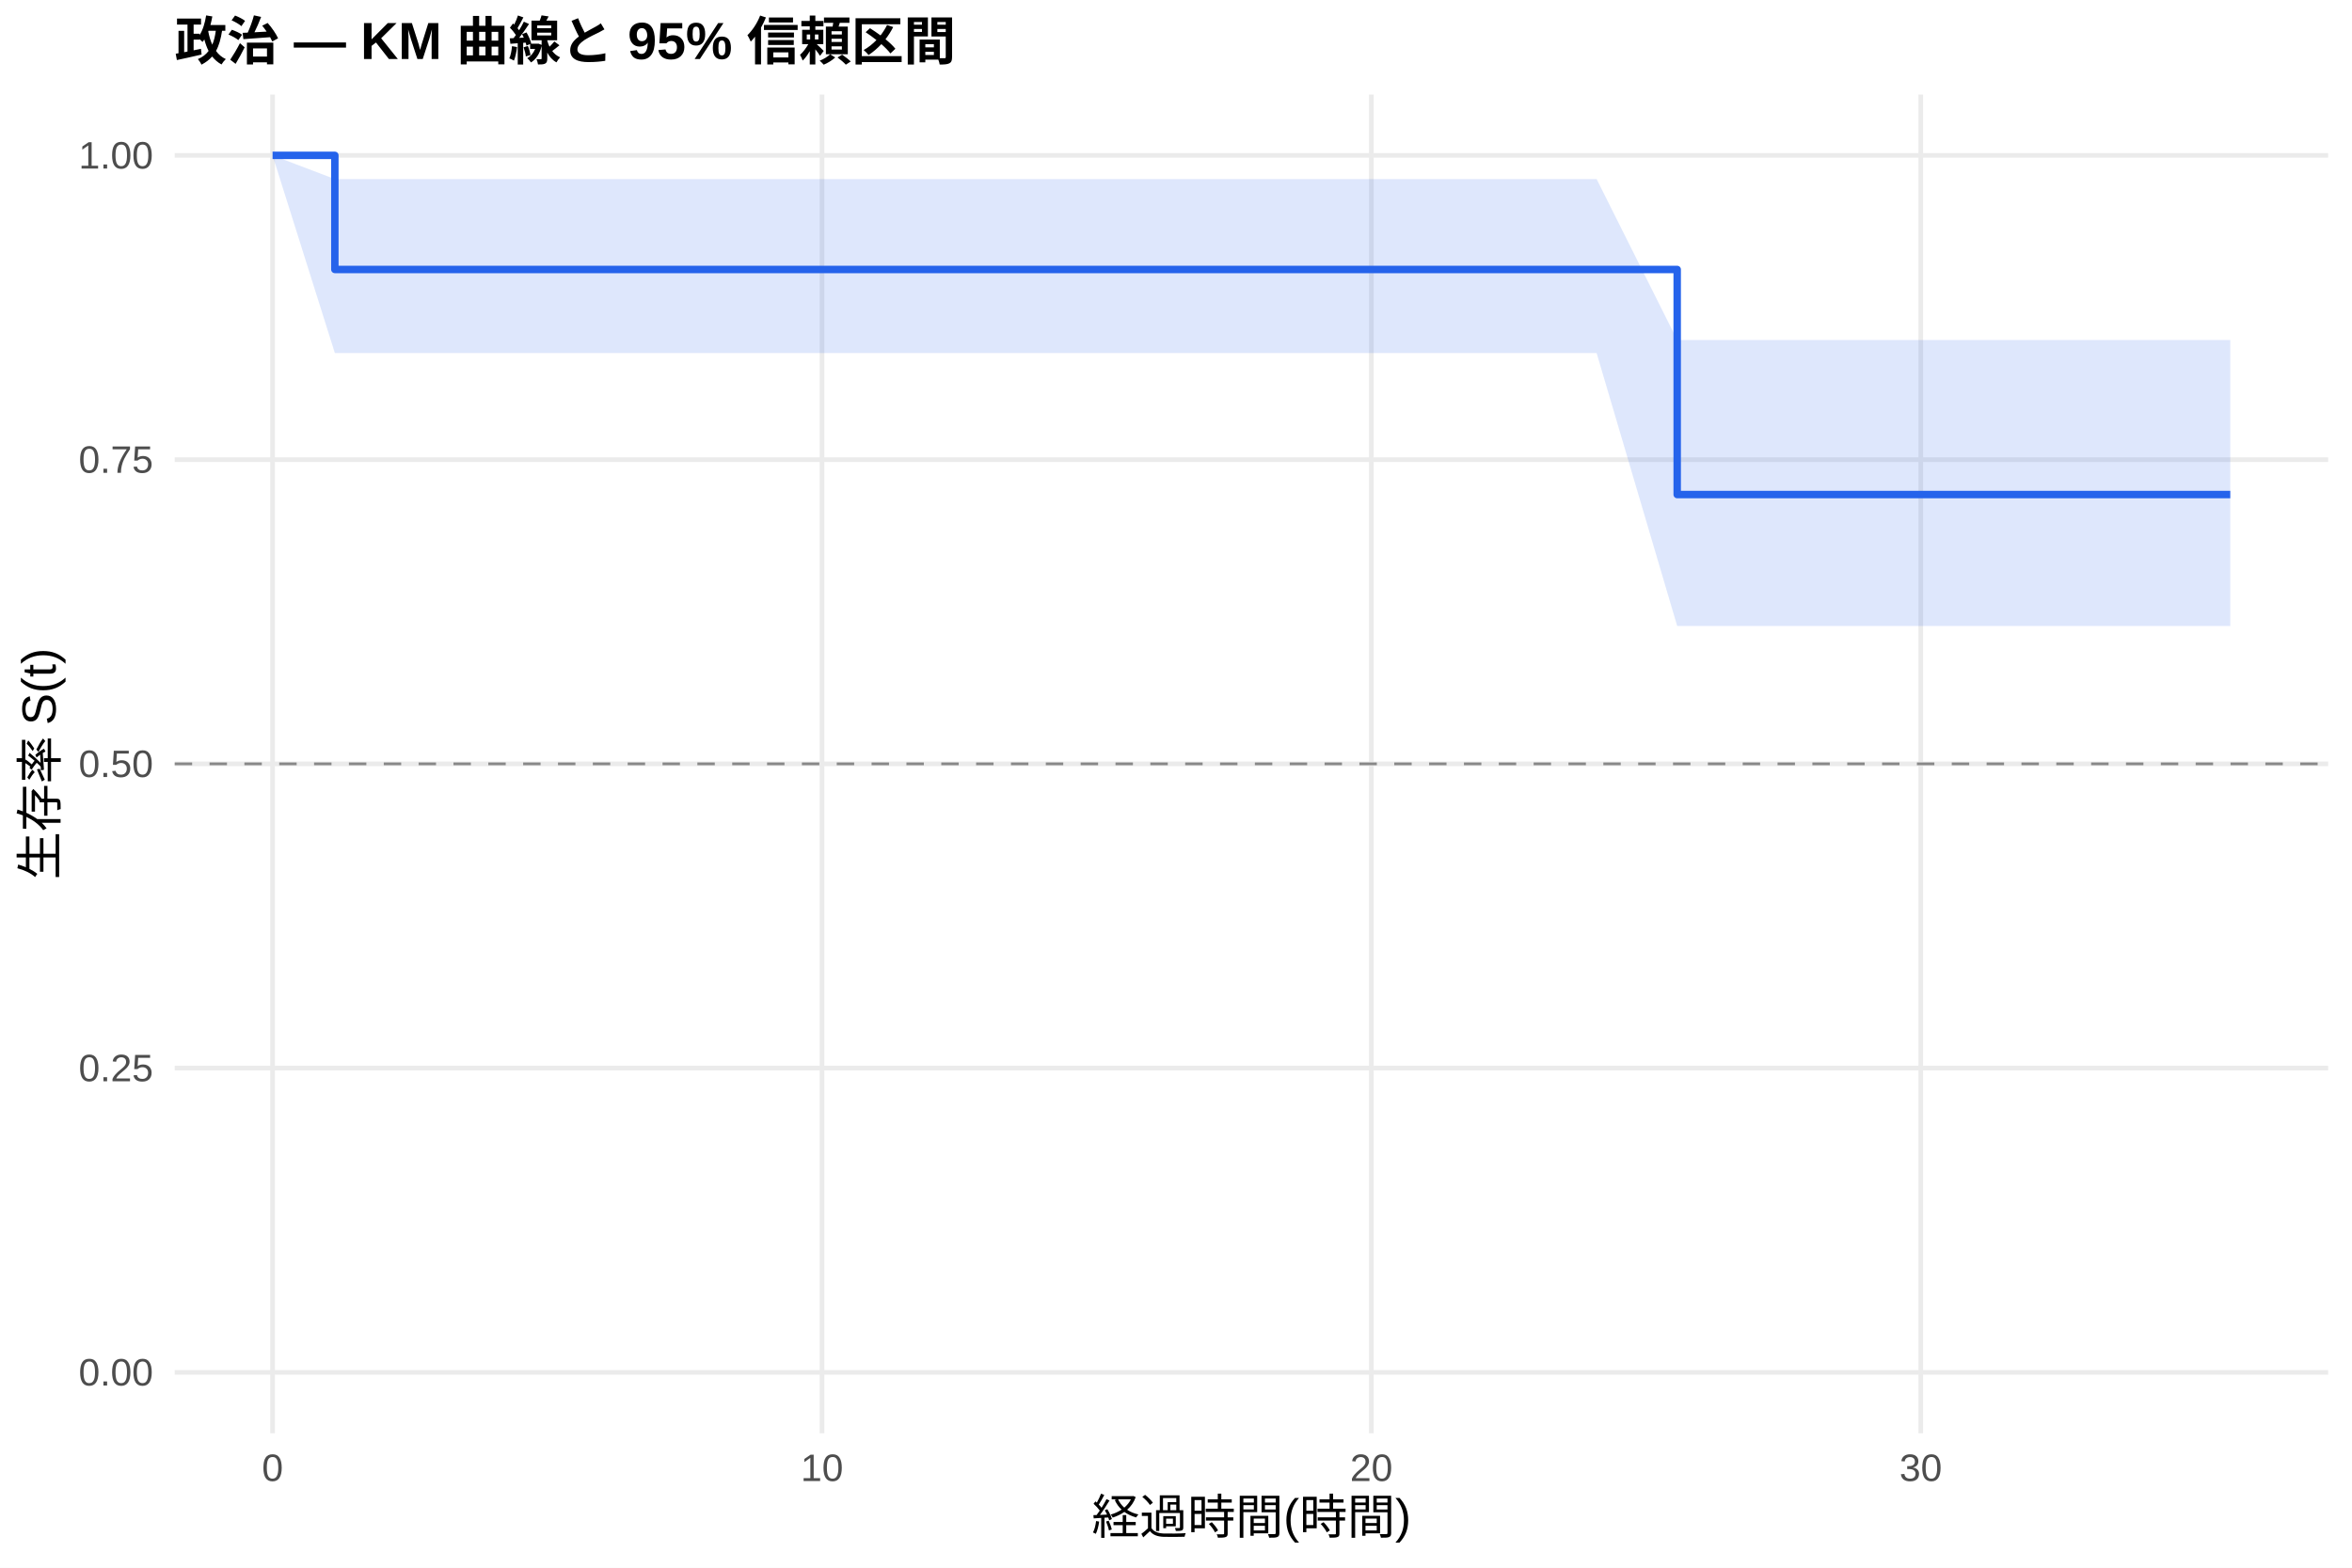
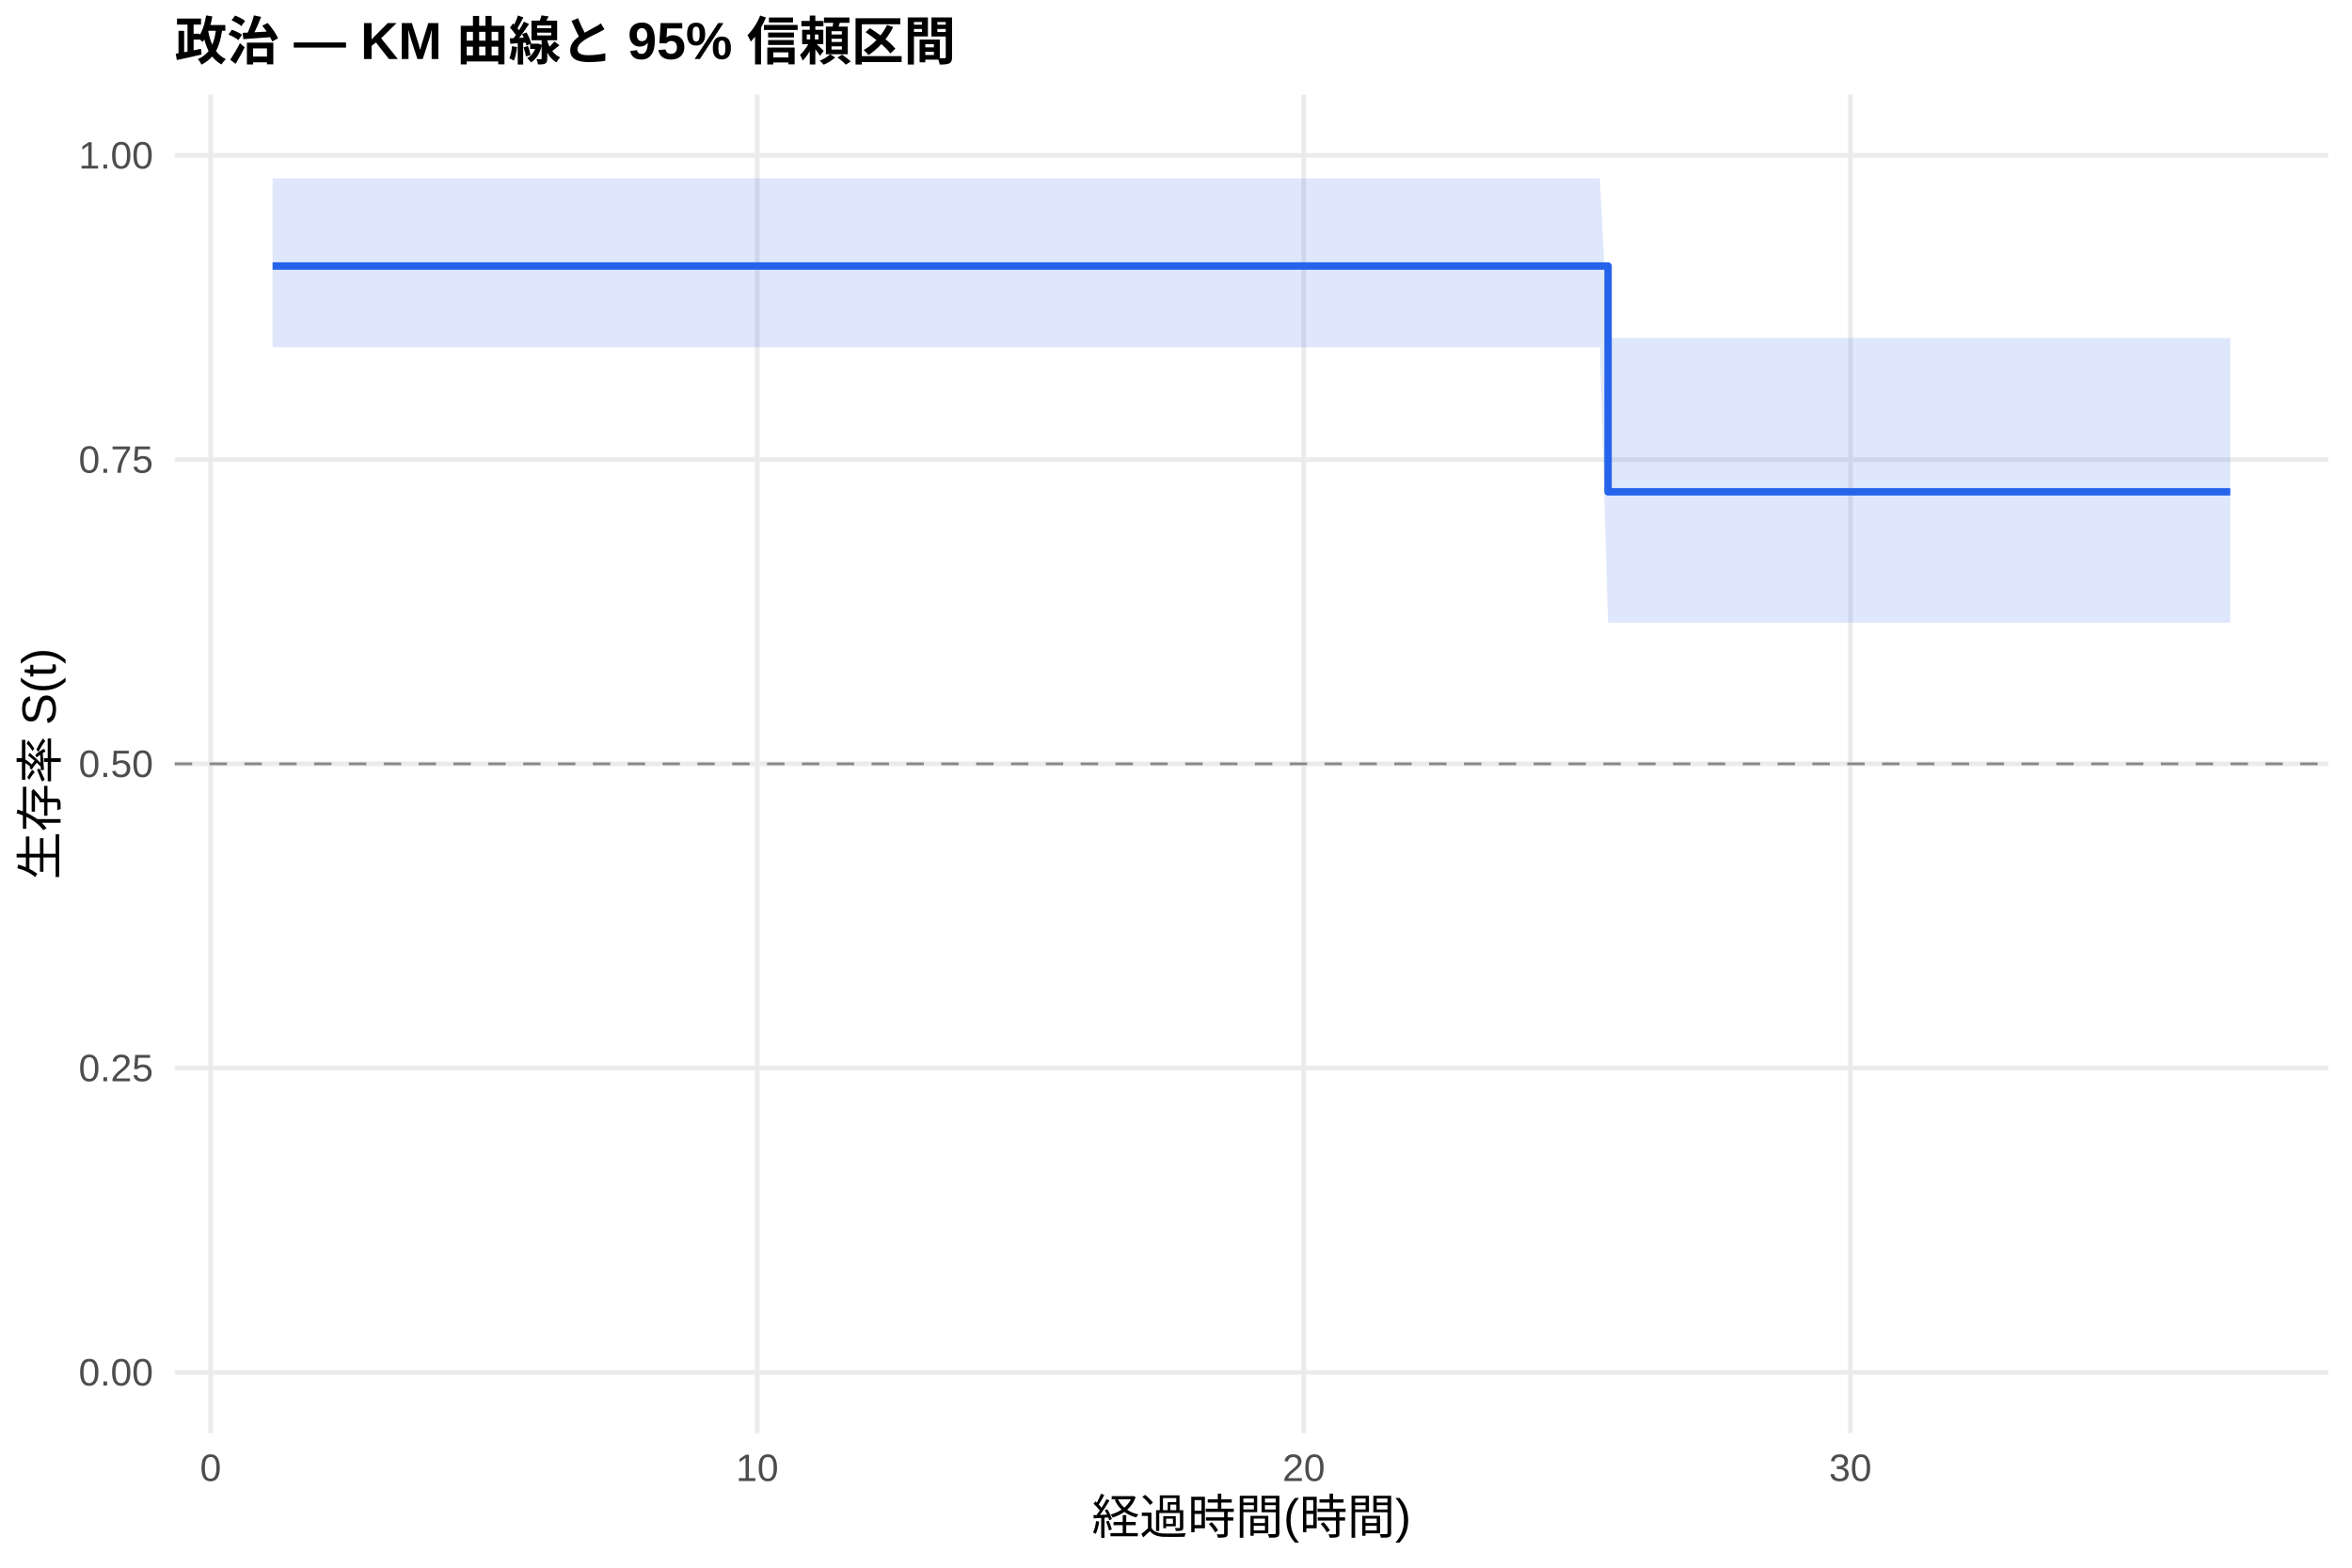
<svg xmlns="http://www.w3.org/2000/svg" width="540.00pt" height="360.00pt" viewBox="0 0 540.00 360.00">
  <g class="svglite">
    <defs>
      <style type="text/css">
    .svglite line, .svglite polyline, .svglite polygon, .svglite path, .svglite rect, .svglite circle {
      fill: none;
      stroke: #000000;
      stroke-linecap: round;
      stroke-linejoin: round;
      stroke-miterlimit: 10.00;
    }
    .svglite text {
      white-space: pre;
    }
    .svglite g.glyphgroup path {
      fill: inherit;
      stroke: none;
    }
  </style>
    </defs>
    <rect width="100%" height="100%" style="stroke: none; fill: #FFFFFF;" />
    <defs>
      <clipPath id="cpMC4wMHw1NDAuMDB8MC4wMHwzNjAuMDA=">
        <rect x="0.00" y="0.00" width="540.00" height="360.00" />
      </clipPath>
    </defs>
    <g clip-path="url(#cpMC4wMHw1NDAuMDB8MC4wMHwzNjAuMDA=)">
      <rect x="0" y="0.00" width="540.00" height="360.00" style="stroke-width: 1.07; stroke: none; fill: #FFFFFF;" />
    </g>
    <defs>
      <clipPath id="cpNDAuMTF8NTM0LjUyfDIxLjcxfDMyOS4xMg==">
        <rect x="40.11" y="21.71" width="494.41" height="307.41" />
      </clipPath>
    </defs>
    <g clip-path="url(#cpNDAuMTF8NTM0LjUyfDIxLjcxfDMyOS4xMg==)">
      <polyline points="40.11,315.14 534.52,315.14 " style="stroke-width: 1.07; stroke: #EBEBEB; stroke-linecap: butt;" />
      <polyline points="40.11,245.28 534.52,245.28 " style="stroke-width: 1.07; stroke: #EBEBEB; stroke-linecap: butt;" />
      <polyline points="40.11,175.41 534.52,175.41 " style="stroke-width: 1.07; stroke: #EBEBEB; stroke-linecap: butt;" />
      <polyline points="40.11,105.55 534.52,105.55 " style="stroke-width: 1.07; stroke: #EBEBEB; stroke-linecap: butt;" />
      <polyline points="40.11,35.68 534.52,35.68 " style="stroke-width: 1.07; stroke: #EBEBEB; stroke-linecap: butt;" />
-       <polyline points="62.58,329.12 62.58,21.71 " style="stroke-width: 1.07; stroke: #EBEBEB; stroke-linecap: butt;" />
-       <polyline points="188.72,329.12 188.72,21.71 " style="stroke-width: 1.07; stroke: #EBEBEB; stroke-linecap: butt;" />
-       <polyline points="314.85,329.12 314.85,21.71 " style="stroke-width: 1.07; stroke: #EBEBEB; stroke-linecap: butt;" />
-       <polyline points="440.99,329.12 440.99,21.71 " style="stroke-width: 1.07; stroke: #EBEBEB; stroke-linecap: butt;" />
-       <polygon points="62.58,35.68 76.88,41.12 103.58,41.12 150.67,41.12 190.40,41.12 223.83,41.12 242.54,41.12 254.31,41.12 366.57,41.12 385.07,78.07 480.30,78.07 512.05,78.07 512.05,143.75 480.30,143.75 385.07,143.75 366.57,81.07 254.31,81.07 242.54,81.07 223.83,81.07 190.40,81.07 150.67,81.07 103.58,81.07 76.88,81.07 62.58,35.68 " style="stroke-width: 0.00; stroke: none; stroke-linecap: butt; fill: #2563EB; fill-opacity: 0.15;" />
-       <polyline points="62.58,35.68 76.88,41.12 103.58,41.12 150.67,41.12 190.40,41.12 223.83,41.12 242.54,41.12 254.31,41.12 366.57,41.12 385.07,78.07 480.30,78.07 512.05,78.07 " style="stroke-width: 1.07; stroke: none; stroke-linecap: butt;" />
-       <polyline points="512.05,143.75 480.30,143.75 385.07,143.75 366.57,81.07 254.31,81.07 242.54,81.07 223.83,81.07 190.40,81.07 150.67,81.07 103.58,81.07 76.88,81.07 62.58,35.68 " style="stroke-width: 1.07; stroke: none; stroke-linecap: butt;" />
-       <polyline points="62.58,35.68 76.88,35.68 76.88,61.88 103.58,61.88 103.58,61.88 150.67,61.88 150.67,61.88 190.40,61.88 190.40,61.88 223.83,61.88 223.83,61.88 242.54,61.88 242.54,61.88 254.31,61.88 254.31,61.88 366.57,61.88 366.57,61.88 385.07,61.88 385.07,113.57 480.30,113.57 480.30,113.57 512.05,113.57 512.05,113.57 " style="stroke-width: 1.71; stroke: #2563EB; stroke-linecap: butt;" />
+       <polyline points="48.36,329.12 48.36,21.71 " style="stroke-width: 1.07; stroke: #EBEBEB; stroke-linecap: butt;" />
+       <polyline points="173.85,329.12 173.85,21.71 " style="stroke-width: 1.07; stroke: #EBEBEB; stroke-linecap: butt;" />
+       <polyline points="299.34,329.12 299.34,21.71 " style="stroke-width: 1.07; stroke: #EBEBEB; stroke-linecap: butt;" />
+       <polyline points="424.83,329.12 424.83,21.71 " style="stroke-width: 1.07; stroke: #EBEBEB; stroke-linecap: butt;" />
+       <polygon points="62.58,40.95 64.88,40.95 105.67,40.95 152.52,40.95 192.05,40.95 225.30,40.95 243.92,40.95 255.63,40.95 367.32,40.95 369.20,77.61 480.47,77.61 512.05,77.61 512.05,143.01 480.47,143.01 369.20,143.01 367.32,79.75 255.63,79.75 243.92,79.75 225.30,79.75 192.05,79.75 152.52,79.75 105.67,79.75 64.88,79.75 62.58,79.75 " style="stroke-width: 0.00; stroke: none; stroke-linecap: butt; fill: #2563EB; fill-opacity: 0.15;" />
+       <polyline points="62.58,40.95 64.88,40.95 105.67,40.95 152.52,40.95 192.05,40.95 225.30,40.95 243.92,40.95 255.63,40.95 367.32,40.95 369.20,77.61 480.47,77.61 512.05,77.61 " style="stroke-width: 1.07; stroke: none; stroke-linecap: butt;" />
+       <polyline points="512.05,143.01 480.47,143.01 369.20,143.01 367.32,79.75 255.63,79.75 243.92,79.75 225.30,79.75 192.05,79.75 152.52,79.75 105.67,79.75 64.88,79.75 62.58,79.75 " style="stroke-width: 1.07; stroke: none; stroke-linecap: butt;" />
+       <polyline points="62.58,61.09 64.88,61.09 64.88,61.09 105.67,61.09 105.67,61.09 152.52,61.09 152.52,61.09 192.05,61.09 192.05,61.09 225.30,61.09 225.30,61.09 243.92,61.09 243.92,61.09 255.63,61.09 255.63,61.09 367.32,61.09 367.32,61.09 369.20,61.09 369.20,112.94 480.47,112.94 480.47,112.94 512.05,112.94 512.05,112.94 " style="stroke-width: 1.71; stroke: #2563EB; stroke-linecap: butt;" />
      <line x1="40.11" y1="175.41" x2="534.52" y2="175.41" style="stroke-width: 0.64; stroke: #888888; stroke-dasharray: 4.00,4.00; stroke-linecap: butt;" />
    </g>
    <g clip-path="url(#cpMC4wMHw1NDAuMDB8MC4wMHwzNjAuMDA=)">
      <text x="35.18" y="318.17" text-anchor="end" style="font-size: 8.80px;fill: #4D4D4D; font-family: &quot;Liberation Sans&quot;;" textLength="17.11px" lengthAdjust="spacingAndGlyphs">0.00</text>
      <text x="35.18" y="248.30" text-anchor="end" style="font-size: 8.80px;fill: #4D4D4D; font-family: &quot;Liberation Sans&quot;;" textLength="17.11px" lengthAdjust="spacingAndGlyphs">0.25</text>
      <text x="35.18" y="178.44" text-anchor="end" style="font-size: 8.80px;fill: #4D4D4D; font-family: &quot;Liberation Sans&quot;;" textLength="17.11px" lengthAdjust="spacingAndGlyphs">0.50</text>
      <text x="35.18" y="108.57" text-anchor="end" style="font-size: 8.80px;fill: #4D4D4D; font-family: &quot;Liberation Sans&quot;;" textLength="17.11px" lengthAdjust="spacingAndGlyphs">0.75</text>
      <text x="35.18" y="38.71" text-anchor="end" style="font-size: 8.80px;fill: #4D4D4D; font-family: &quot;Liberation Sans&quot;;" textLength="17.11px" lengthAdjust="spacingAndGlyphs">1.00</text>
-       <text x="62.58" y="340.10" text-anchor="middle" style="font-size: 8.80px;fill: #4D4D4D; font-family: &quot;Liberation Sans&quot;;" textLength="4.89px" lengthAdjust="spacingAndGlyphs">0</text>
-       <text x="188.72" y="340.10" text-anchor="middle" style="font-size: 8.80px;fill: #4D4D4D; font-family: &quot;Liberation Sans&quot;;" textLength="9.78px" lengthAdjust="spacingAndGlyphs">10</text>
-       <text x="314.85" y="340.10" text-anchor="middle" style="font-size: 8.80px;fill: #4D4D4D; font-family: &quot;Liberation Sans&quot;;" textLength="9.78px" lengthAdjust="spacingAndGlyphs">20</text>
-       <text x="440.99" y="340.10" text-anchor="middle" style="font-size: 8.80px;fill: #4D4D4D; font-family: &quot;Liberation Sans&quot;;" textLength="9.78px" lengthAdjust="spacingAndGlyphs">30</text>
+       <text x="48.36" y="340.10" text-anchor="middle" style="font-size: 8.80px;fill: #4D4D4D; font-family: &quot;Liberation Sans&quot;;" textLength="4.89px" lengthAdjust="spacingAndGlyphs">0</text>
+       <text x="173.85" y="340.10" text-anchor="middle" style="font-size: 8.80px;fill: #4D4D4D; font-family: &quot;Liberation Sans&quot;;" textLength="9.78px" lengthAdjust="spacingAndGlyphs">10</text>
+       <text x="299.34" y="340.10" text-anchor="middle" style="font-size: 8.80px;fill: #4D4D4D; font-family: &quot;Liberation Sans&quot;;" textLength="9.78px" lengthAdjust="spacingAndGlyphs">20</text>
+       <text x="424.83" y="340.10" text-anchor="middle" style="font-size: 8.80px;fill: #4D4D4D; font-family: &quot;Liberation Sans&quot;;" textLength="9.78px" lengthAdjust="spacingAndGlyphs">30</text>
      <text x="287.32" y="352.24" text-anchor="middle" style="font-size: 11.00px; font-family: &quot;Liberation Sans&quot;;" textLength="73.31px" lengthAdjust="spacingAndGlyphs">経過時間(時間)</text>
      <text transform="translate(13.05,175.41) rotate(-90)" text-anchor="middle" style="font-size: 11.00px; font-family: &quot;Liberation Sans&quot;;" textLength="53.78px" lengthAdjust="spacingAndGlyphs">生存率 S(t)</text>
      <text x="40.11" y="13.74" style="font-size: 12.00px; font-weight: bold; font-family: &quot;Liberation Sans&quot;;" textLength="179.33px" lengthAdjust="spacingAndGlyphs">政治 — KM 曲線と 95% 信頼区間</text>
    </g>
  </g>
</svg>
